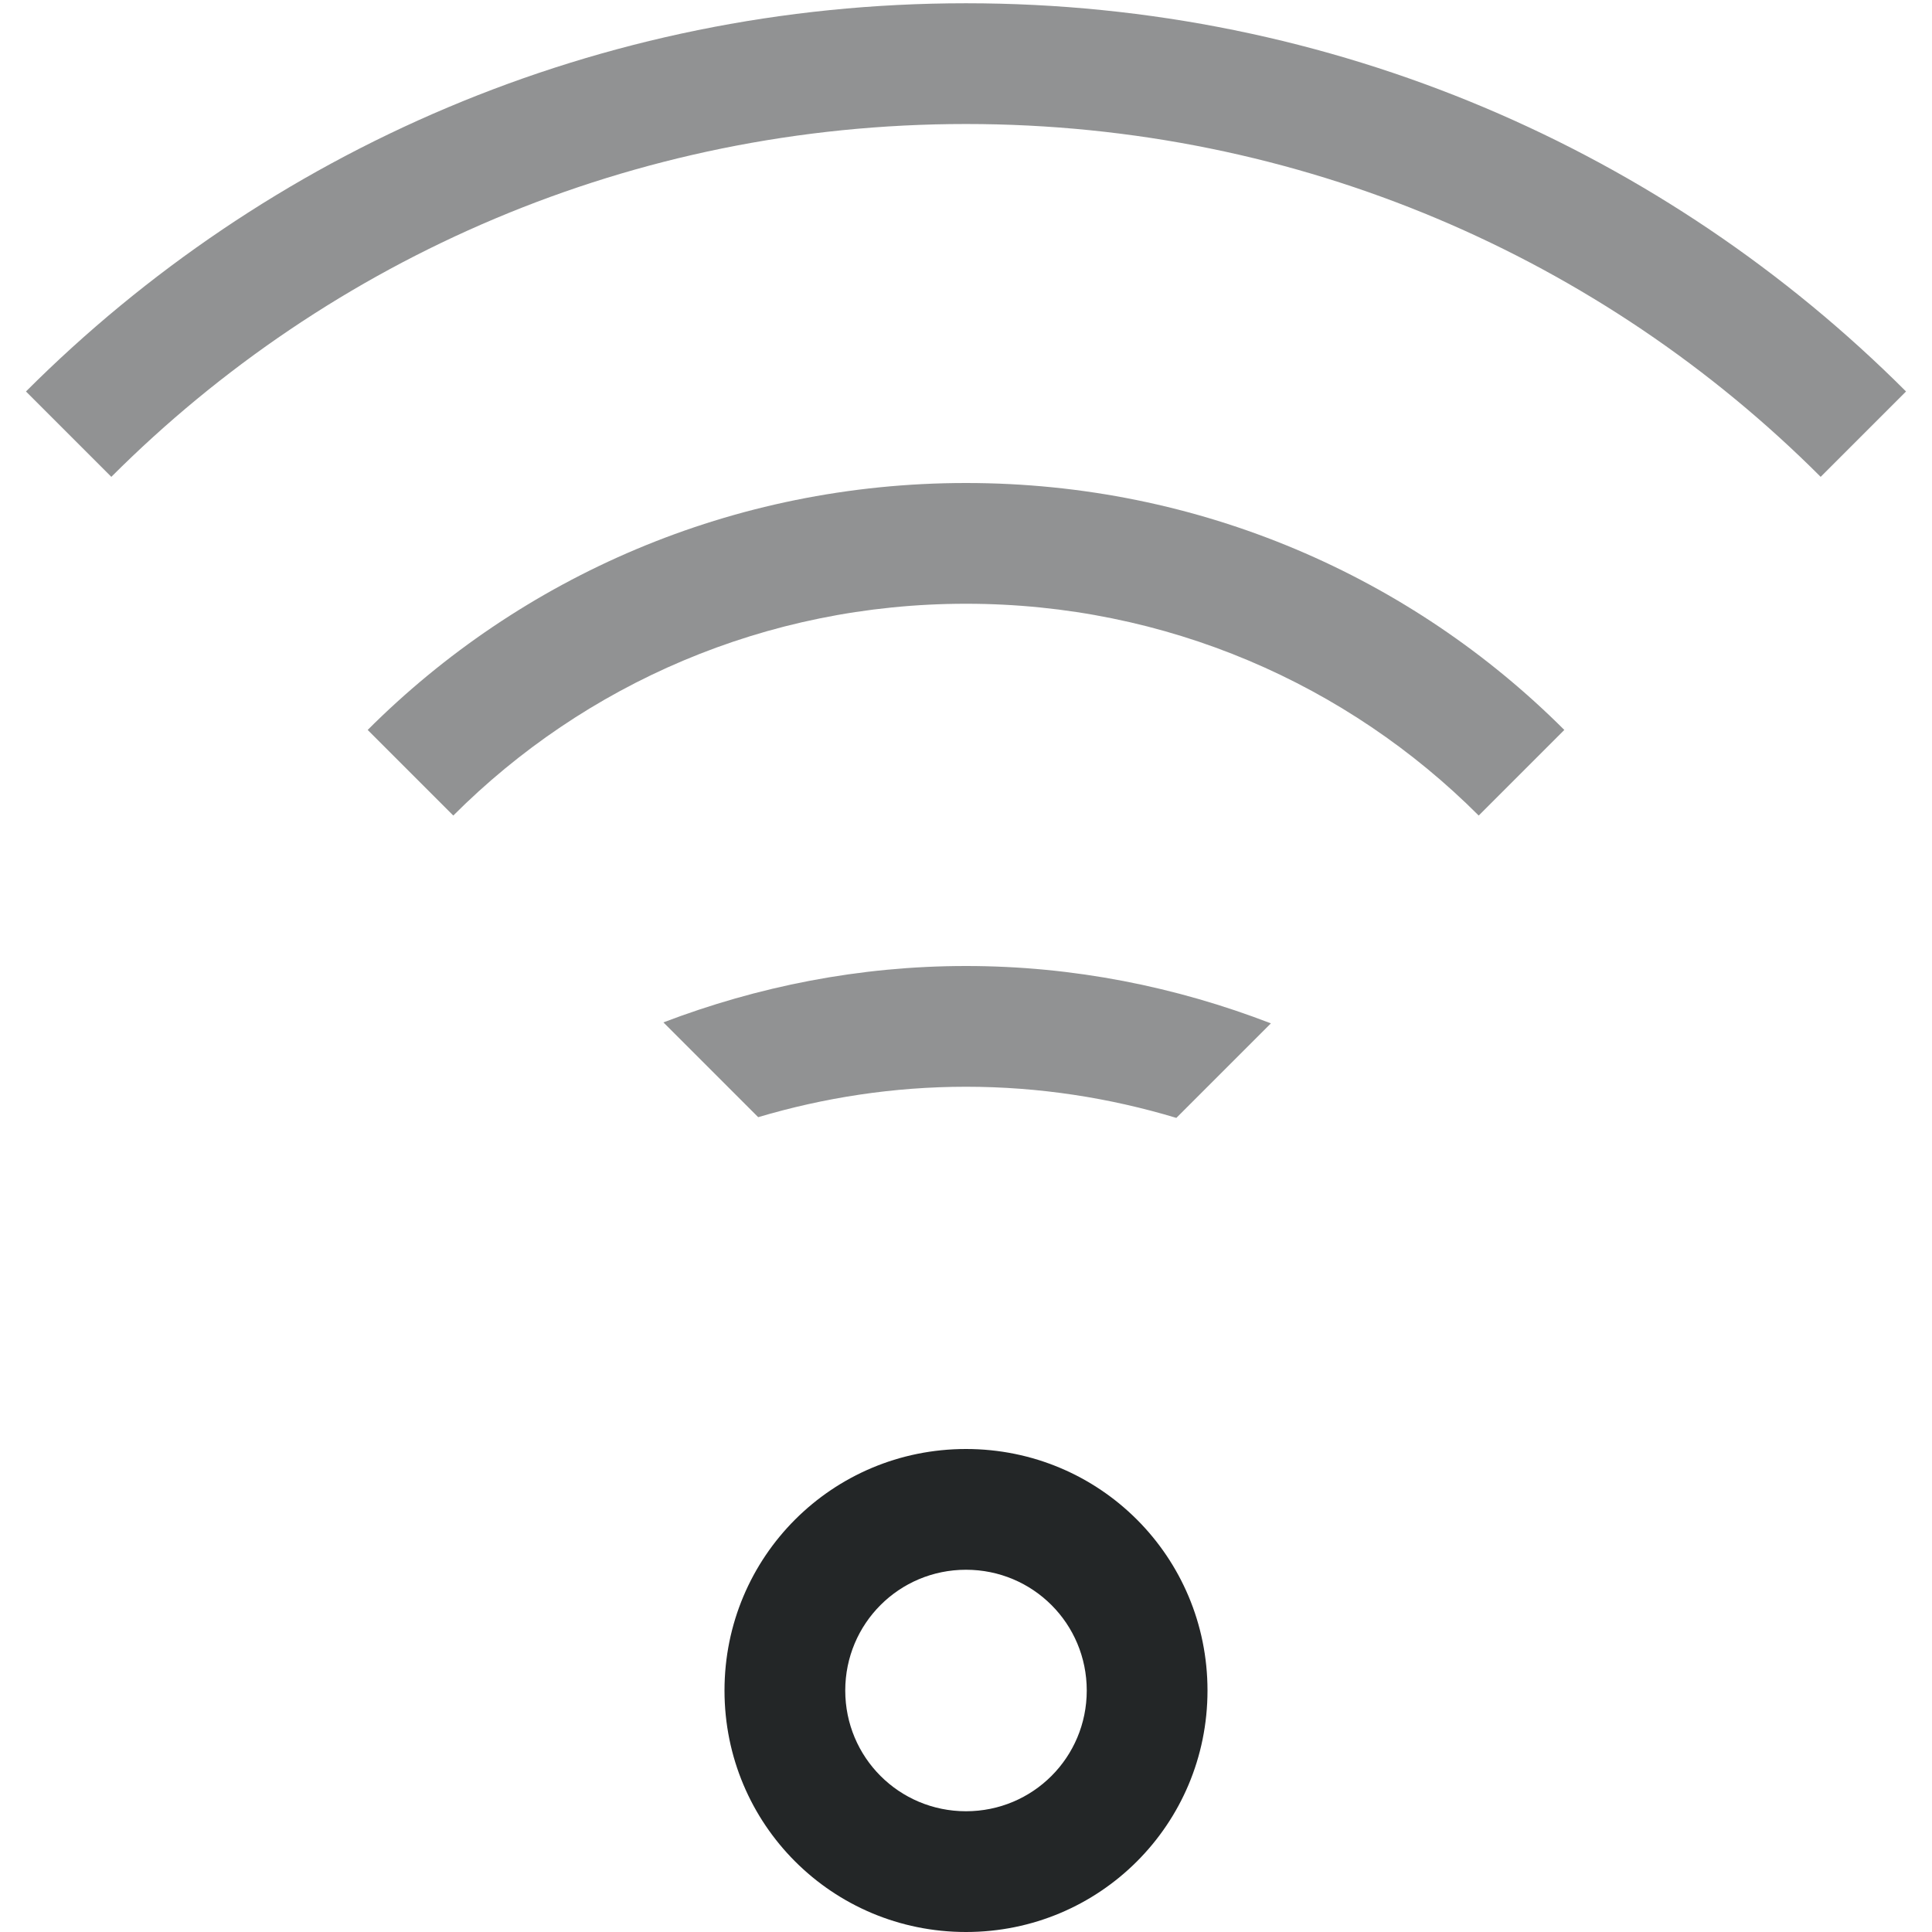
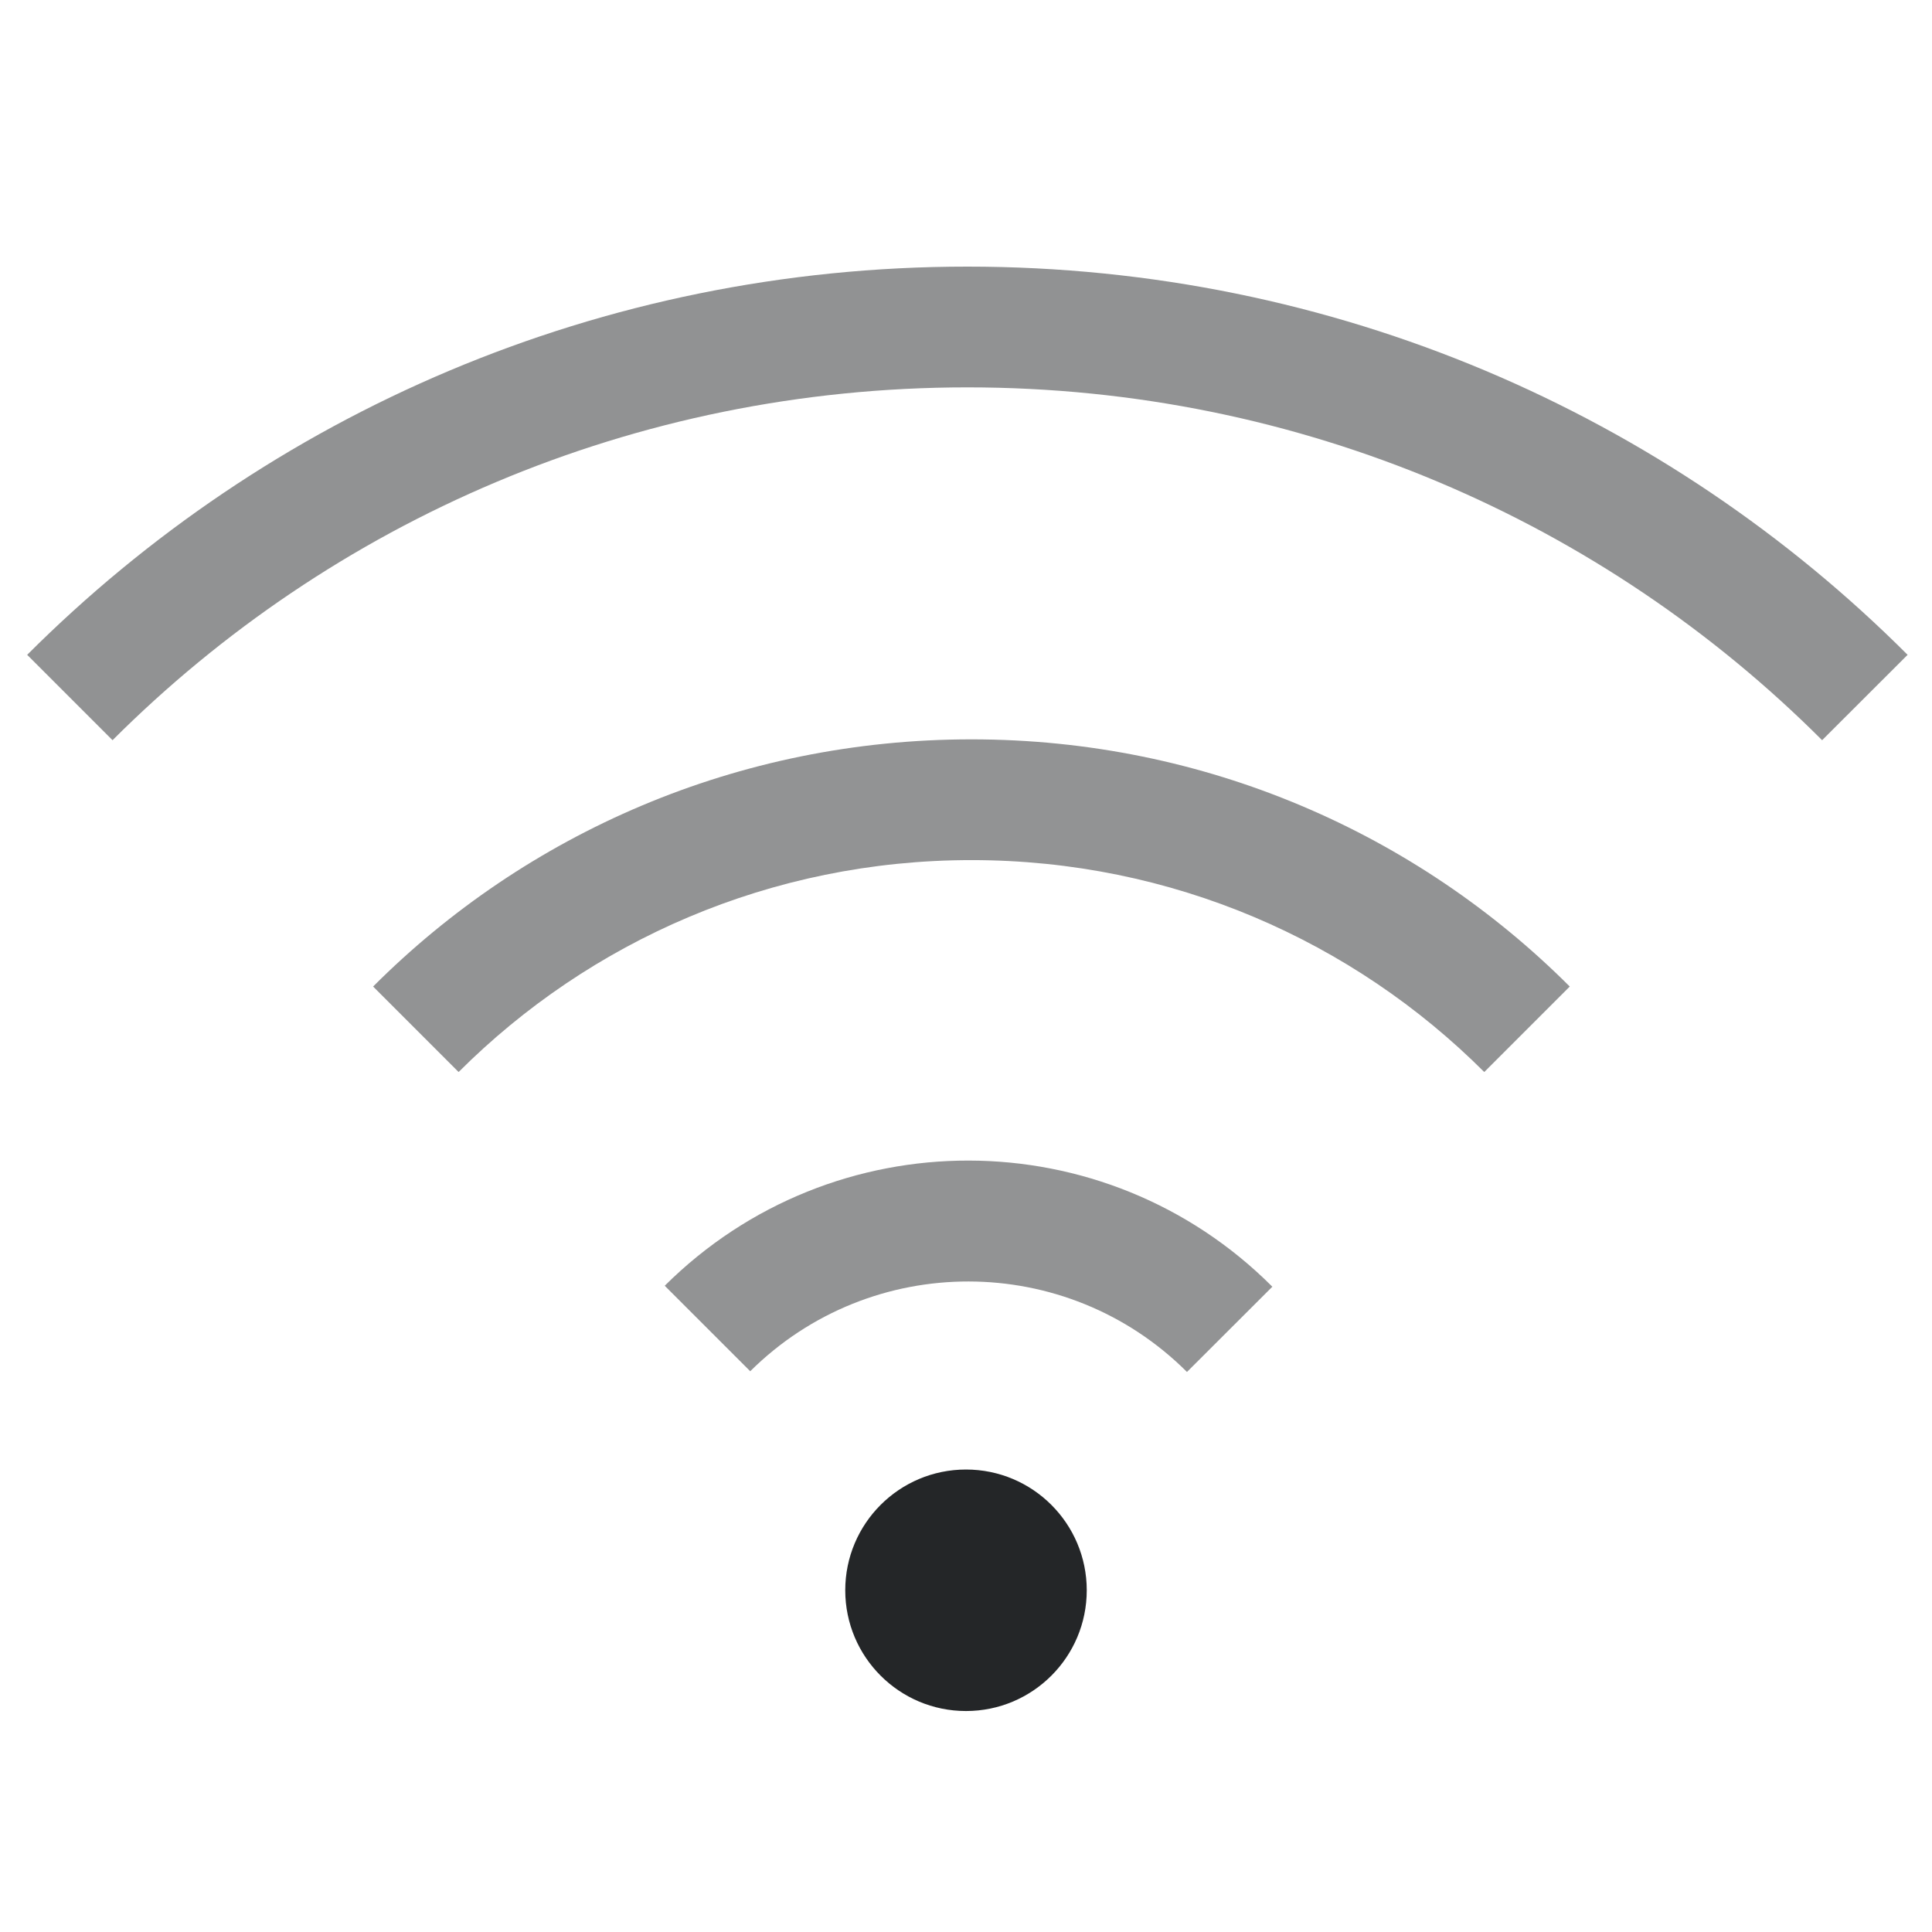
<svg xmlns="http://www.w3.org/2000/svg" id="svg7384" height="16" width="16" version="1.1">
  <defs id="defs14" />
-   <path style="color:#31363b;opacity:0.5;fill:#232627;fill-opacity:1;stroke:none" d="m 8,0.027 c -3.047,0 -5.797,1.227 -7.785,3.215 L 0.922,3.949 C 2.729,2.142 5.23,1.027 8,1.027 c 2.77,0 5.271,1.114 7.078,2.922 L 15.785,3.242 C 13.797,1.254 11.047,0.027 8,0.027 Z" id="path4584" />
-   <path style="color:#31363b;opacity:0.5;fill:#232627;fill-opacity:1;stroke:none" d="M 8,4 C 6.061,4 4.31,4.78 3.045,6.045 L 3.754,6.754 C 4.838,5.669 6.338,5 8,5 9.662,5 11.162,5.669 12.246,6.754 L 12.955,6.045 C 11.69,4.78 9.939,4 8,4 Z" id="path4582" />
-   <path style="color:#31363b;opacity:0.5;fill:#232627;fill-opacity:1;stroke:none" d="M 8,8 C 7.115,8 6.273,8.17 5.494,8.467 L 6.279,9.252 C 6.824,9.09 7.401,9 8,9 8.607,9 9.191,9.092 9.742,9.258 L 10.525,8.475 C 9.742,8.173 8.892,8 8,8 Z" id="path4580" />
-   <path style="color:#31363b;opacity:1;fill:#232627;fill-opacity:1;stroke:none" d="M 8 12 C 6.892 12 6 12.892 6 14 C 6 15.108 6.892 16 8 16 C 9.108 16 10 15.108 10 14 C 10 12.892 9.108 12 8 12 z M 8 13 C 8.554 13 9 13.446 9 14 C 9 14.554 8.554 15 8 15 C 7.446 15 7 14.554 7 14 C 7 13.446 7.446 13 8 13 z " id="path4578" />
+   <path id="path4477" style="color:#31363b;fill:#242628;fill-opacity:0.993;stroke:none;opacity:0.5" d="M 10.537,10.656 C 9.149,9.266 6.898,9.263 5.505,10.648 l 0.708,0.708 c 1.001,-0.993 2.617,-0.991 3.616,0.005 l 0.001,0.001 z" />
+   <path d="M 13,8.17 C 11.735,6.905 9.984,6.123 8.045,6.123 c -1.939,-10e-8 -3.69,0.781 -4.955,2.047 l 0.708,0.708 c 1.085,-1.084 2.585,-1.755 4.247,-1.755 1.662,1e-7 3.162,0.671 4.247,1.755 z" style="color:#31363b;fill:#242628;fill-opacity:0.993;stroke:none;opacity:0.5" id="path1264" />
+   <circle style="fill:#242628;fill-opacity:0.993;stroke-width:2" id="path849" cx="8" cy="13.17" r="1" />
+   <path d="M 15.798,5.423 C 13.81,3.435 11.058,2.208 8.011,2.208 4.964,2.208 2.213,3.435 0.225,5.423 L 0.932,6.13 C 2.74,4.323 5.241,3.208 8.011,3.208 c 2.77,2e-7 5.272,1.115 7.079,2.922 z" style="color:#31363b;opacity:0.5;fill:#232627;fill-opacity:1;stroke:none" id="path1019" />
</svg>
